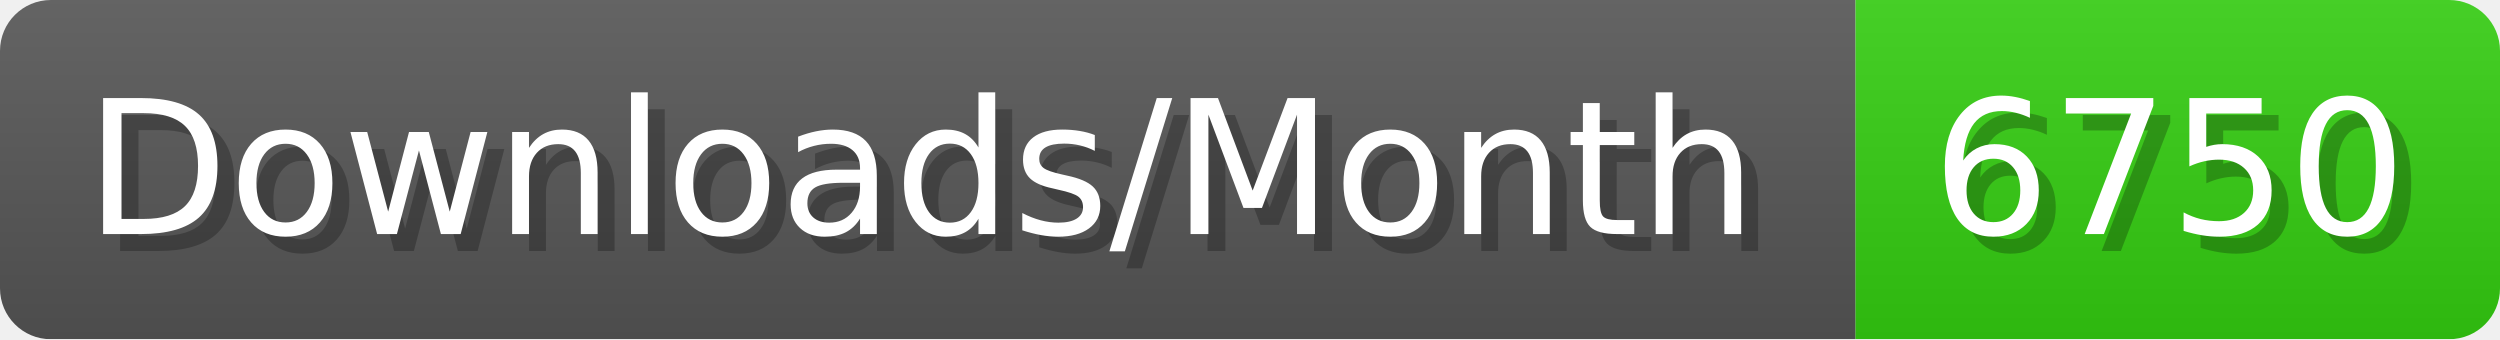
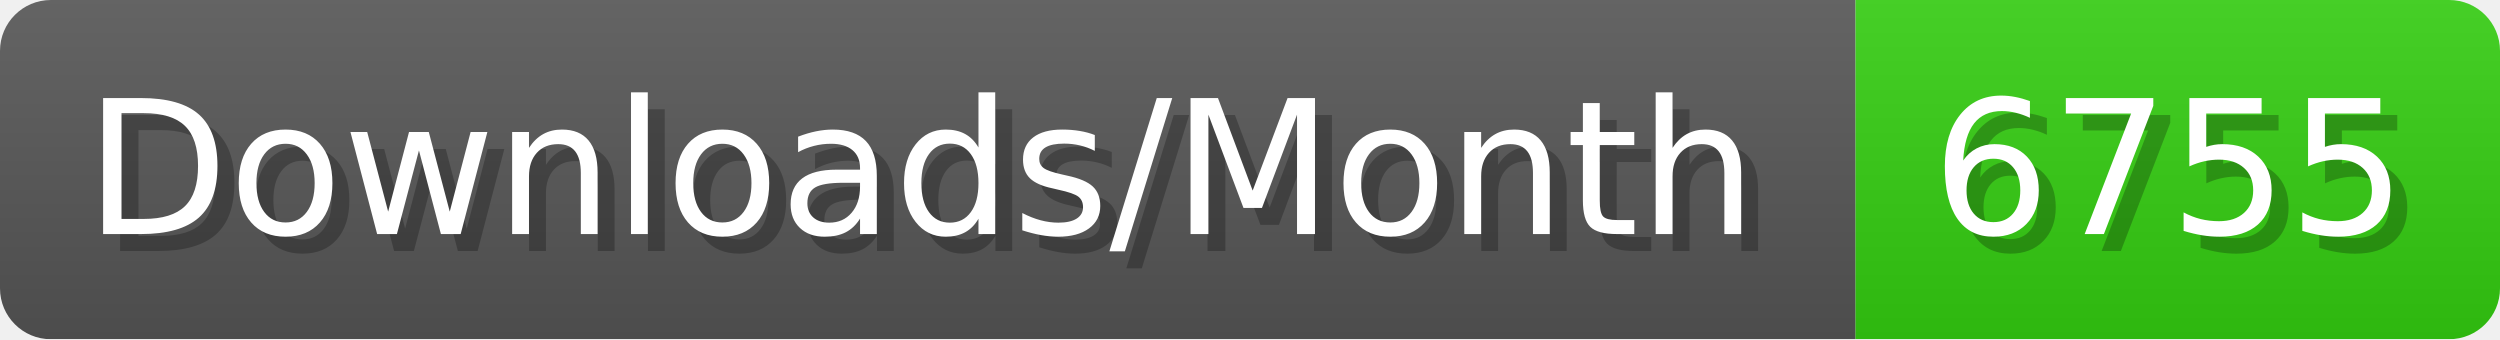
- <svg xmlns="http://www.w3.org/2000/svg" width="147.4" height="20" viewBox="0 0 1474 200" role="img" aria-label="Downloads/Month: 6750">
+ <svg xmlns="http://www.w3.org/2000/svg" width="147.4" height="20" viewBox="0 0 1474 200" role="img" aria-label="Downloads/Month: 6755">
  <linearGradient id="YlXUI" x2="0" y2="100%">
    <stop offset="0" stop-opacity=".1" stop-color="#EEE" />
    <stop offset="1" stop-opacity=".1" />
  </linearGradient>
  <mask id="JHhop">
    <rect width="1474" height="200" rx="30" fill="#FFF" />
  </mask>
  <g mask="url(#JHhop)">
    <rect width="1094" height="200" fill="#555" />
    <rect width="380" height="200" fill="#3C1" x="1094" />
    <rect width="1474" height="200" fill="url(#YlXUI)" />
  </g>
  <g aria-hidden="true" fill="#fff" text-anchor="start" font-family="Verdana,DejaVu Sans,sans-serif" font-size="110">
    <text x="60" y="148" textLength="994" fill="#000" opacity="0.25">Downloads/Month</text>
    <text x="50" y="138" textLength="994">Downloads/Month</text>
-     <text x="1149" y="148" textLength="280" fill="#000" opacity="0.25">6750</text>
-     <text x="1139" y="138" textLength="280">6750</text>
+     <text x="1149" y="148" textLength="280" fill="#000" opacity="0.25">6755</text>
+     <text x="1139" y="138" textLength="280">6755</text>
  </g>
</svg>
